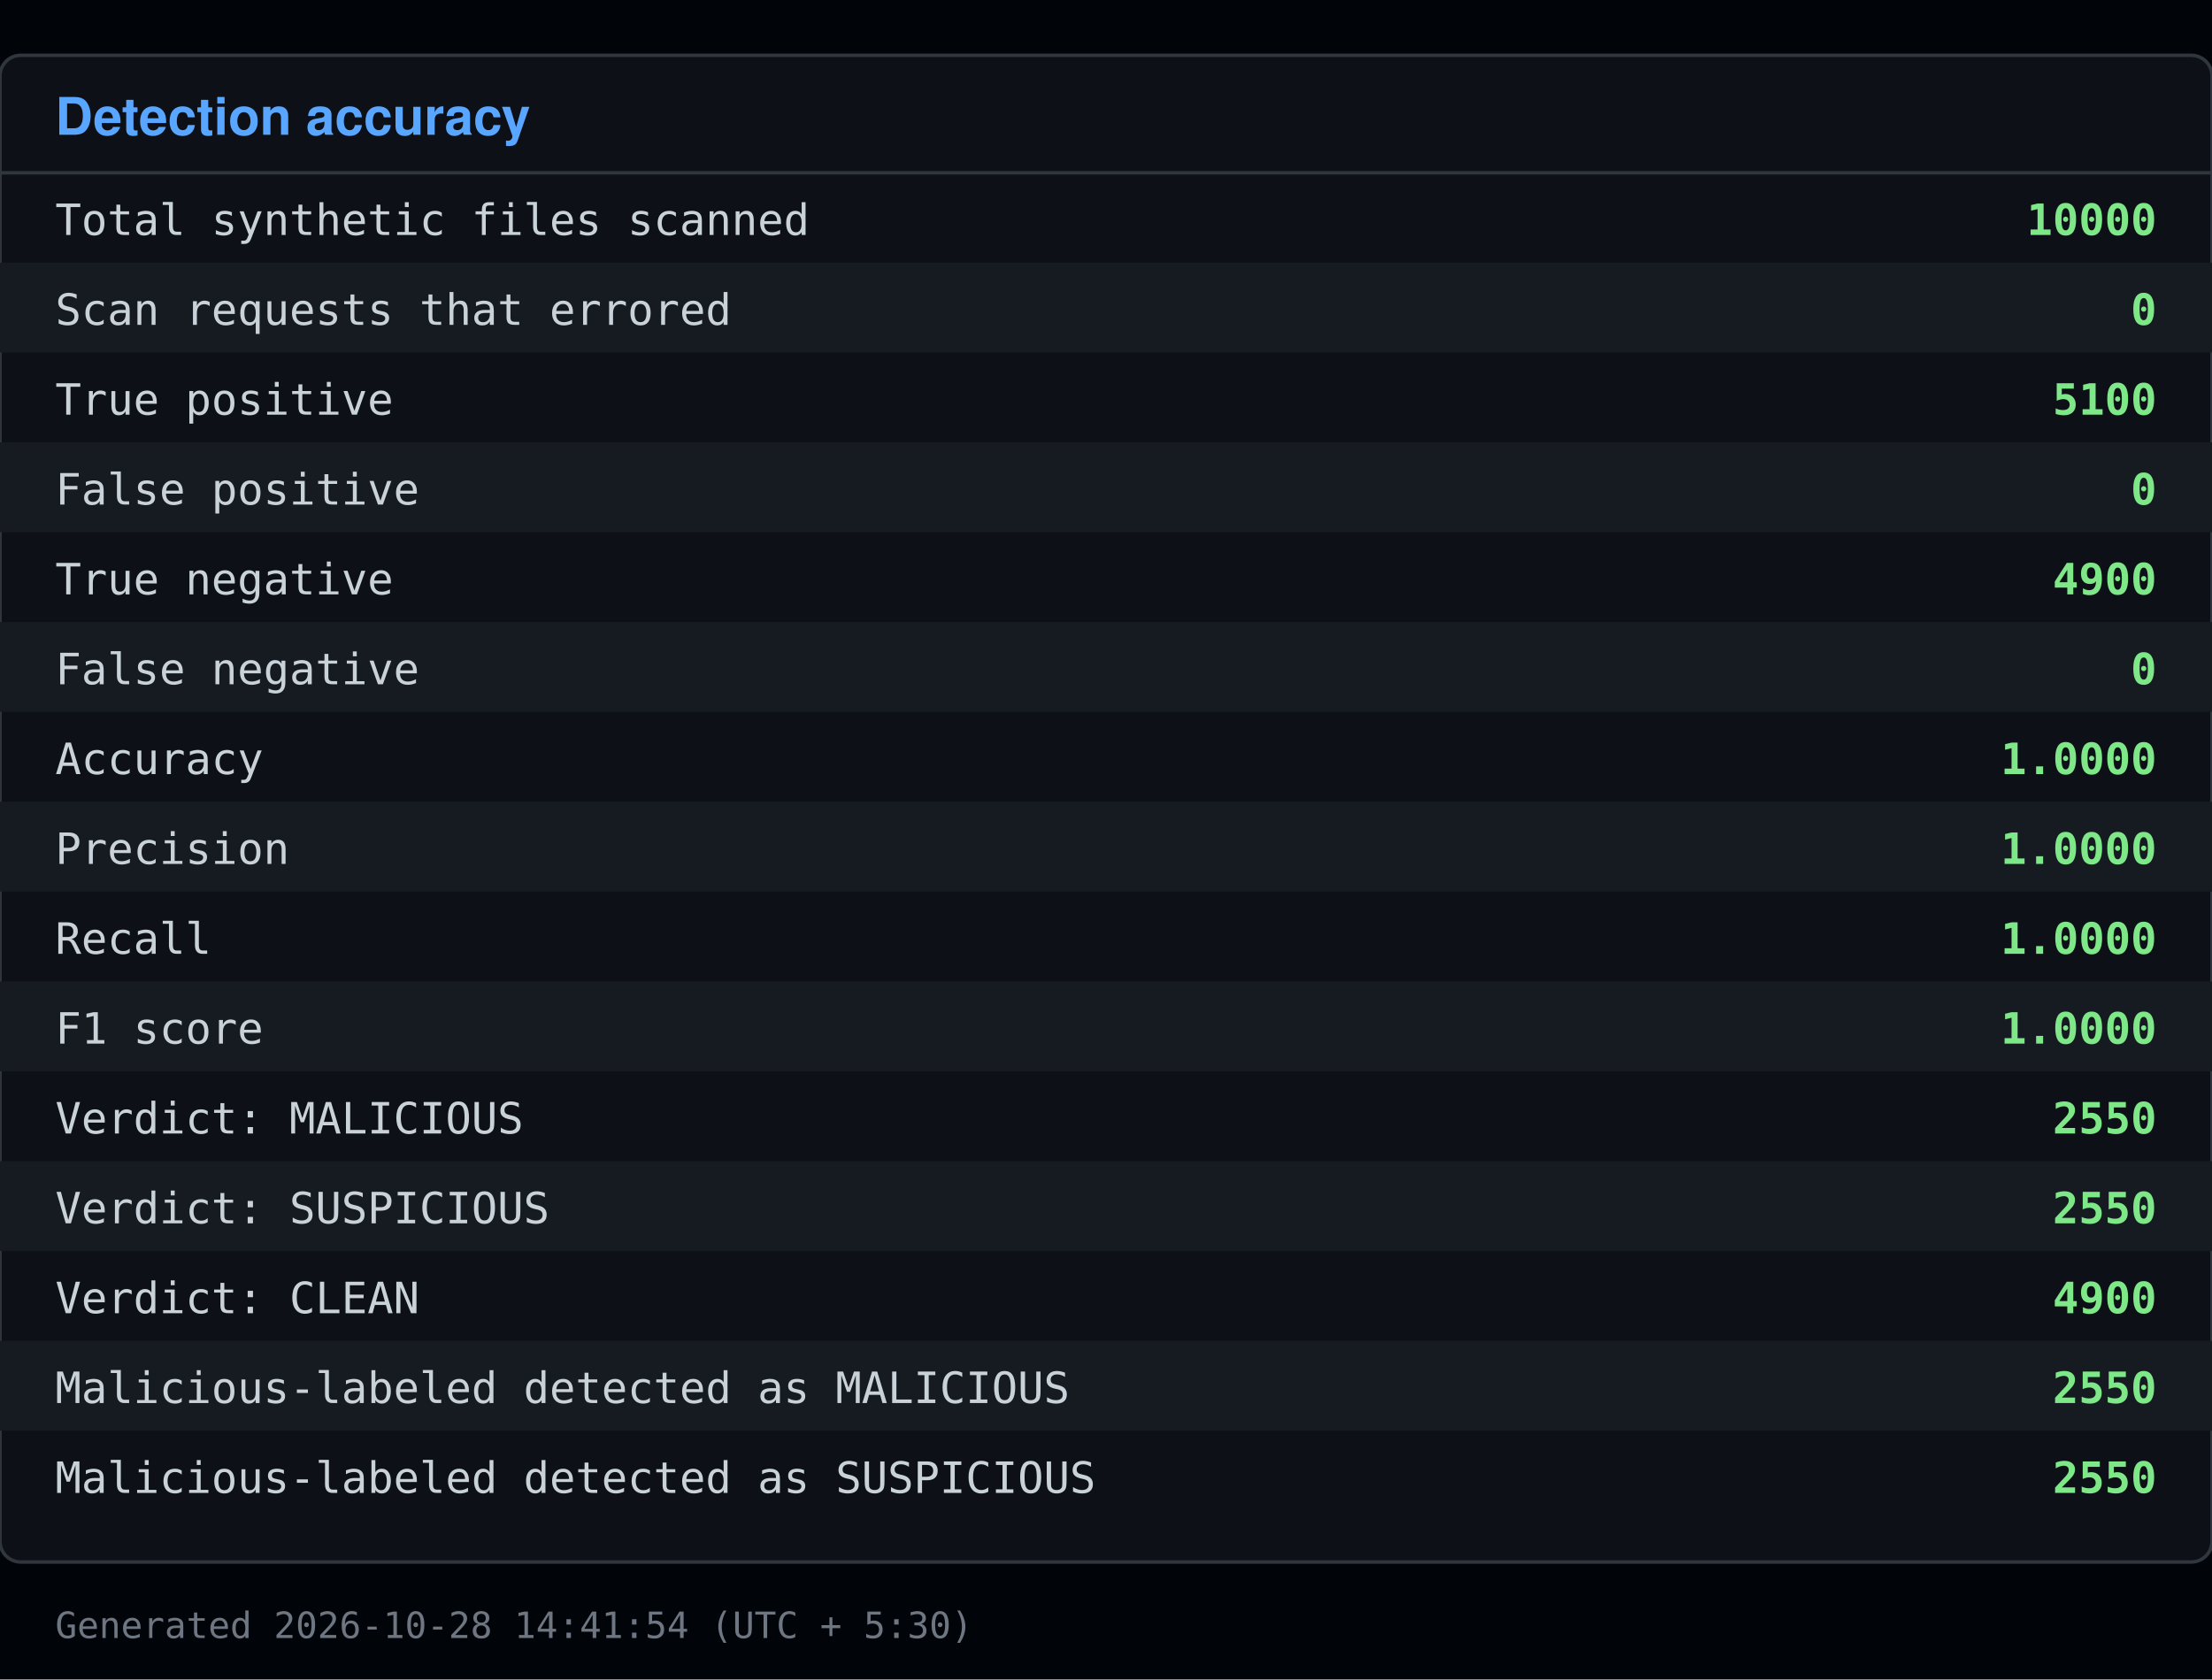
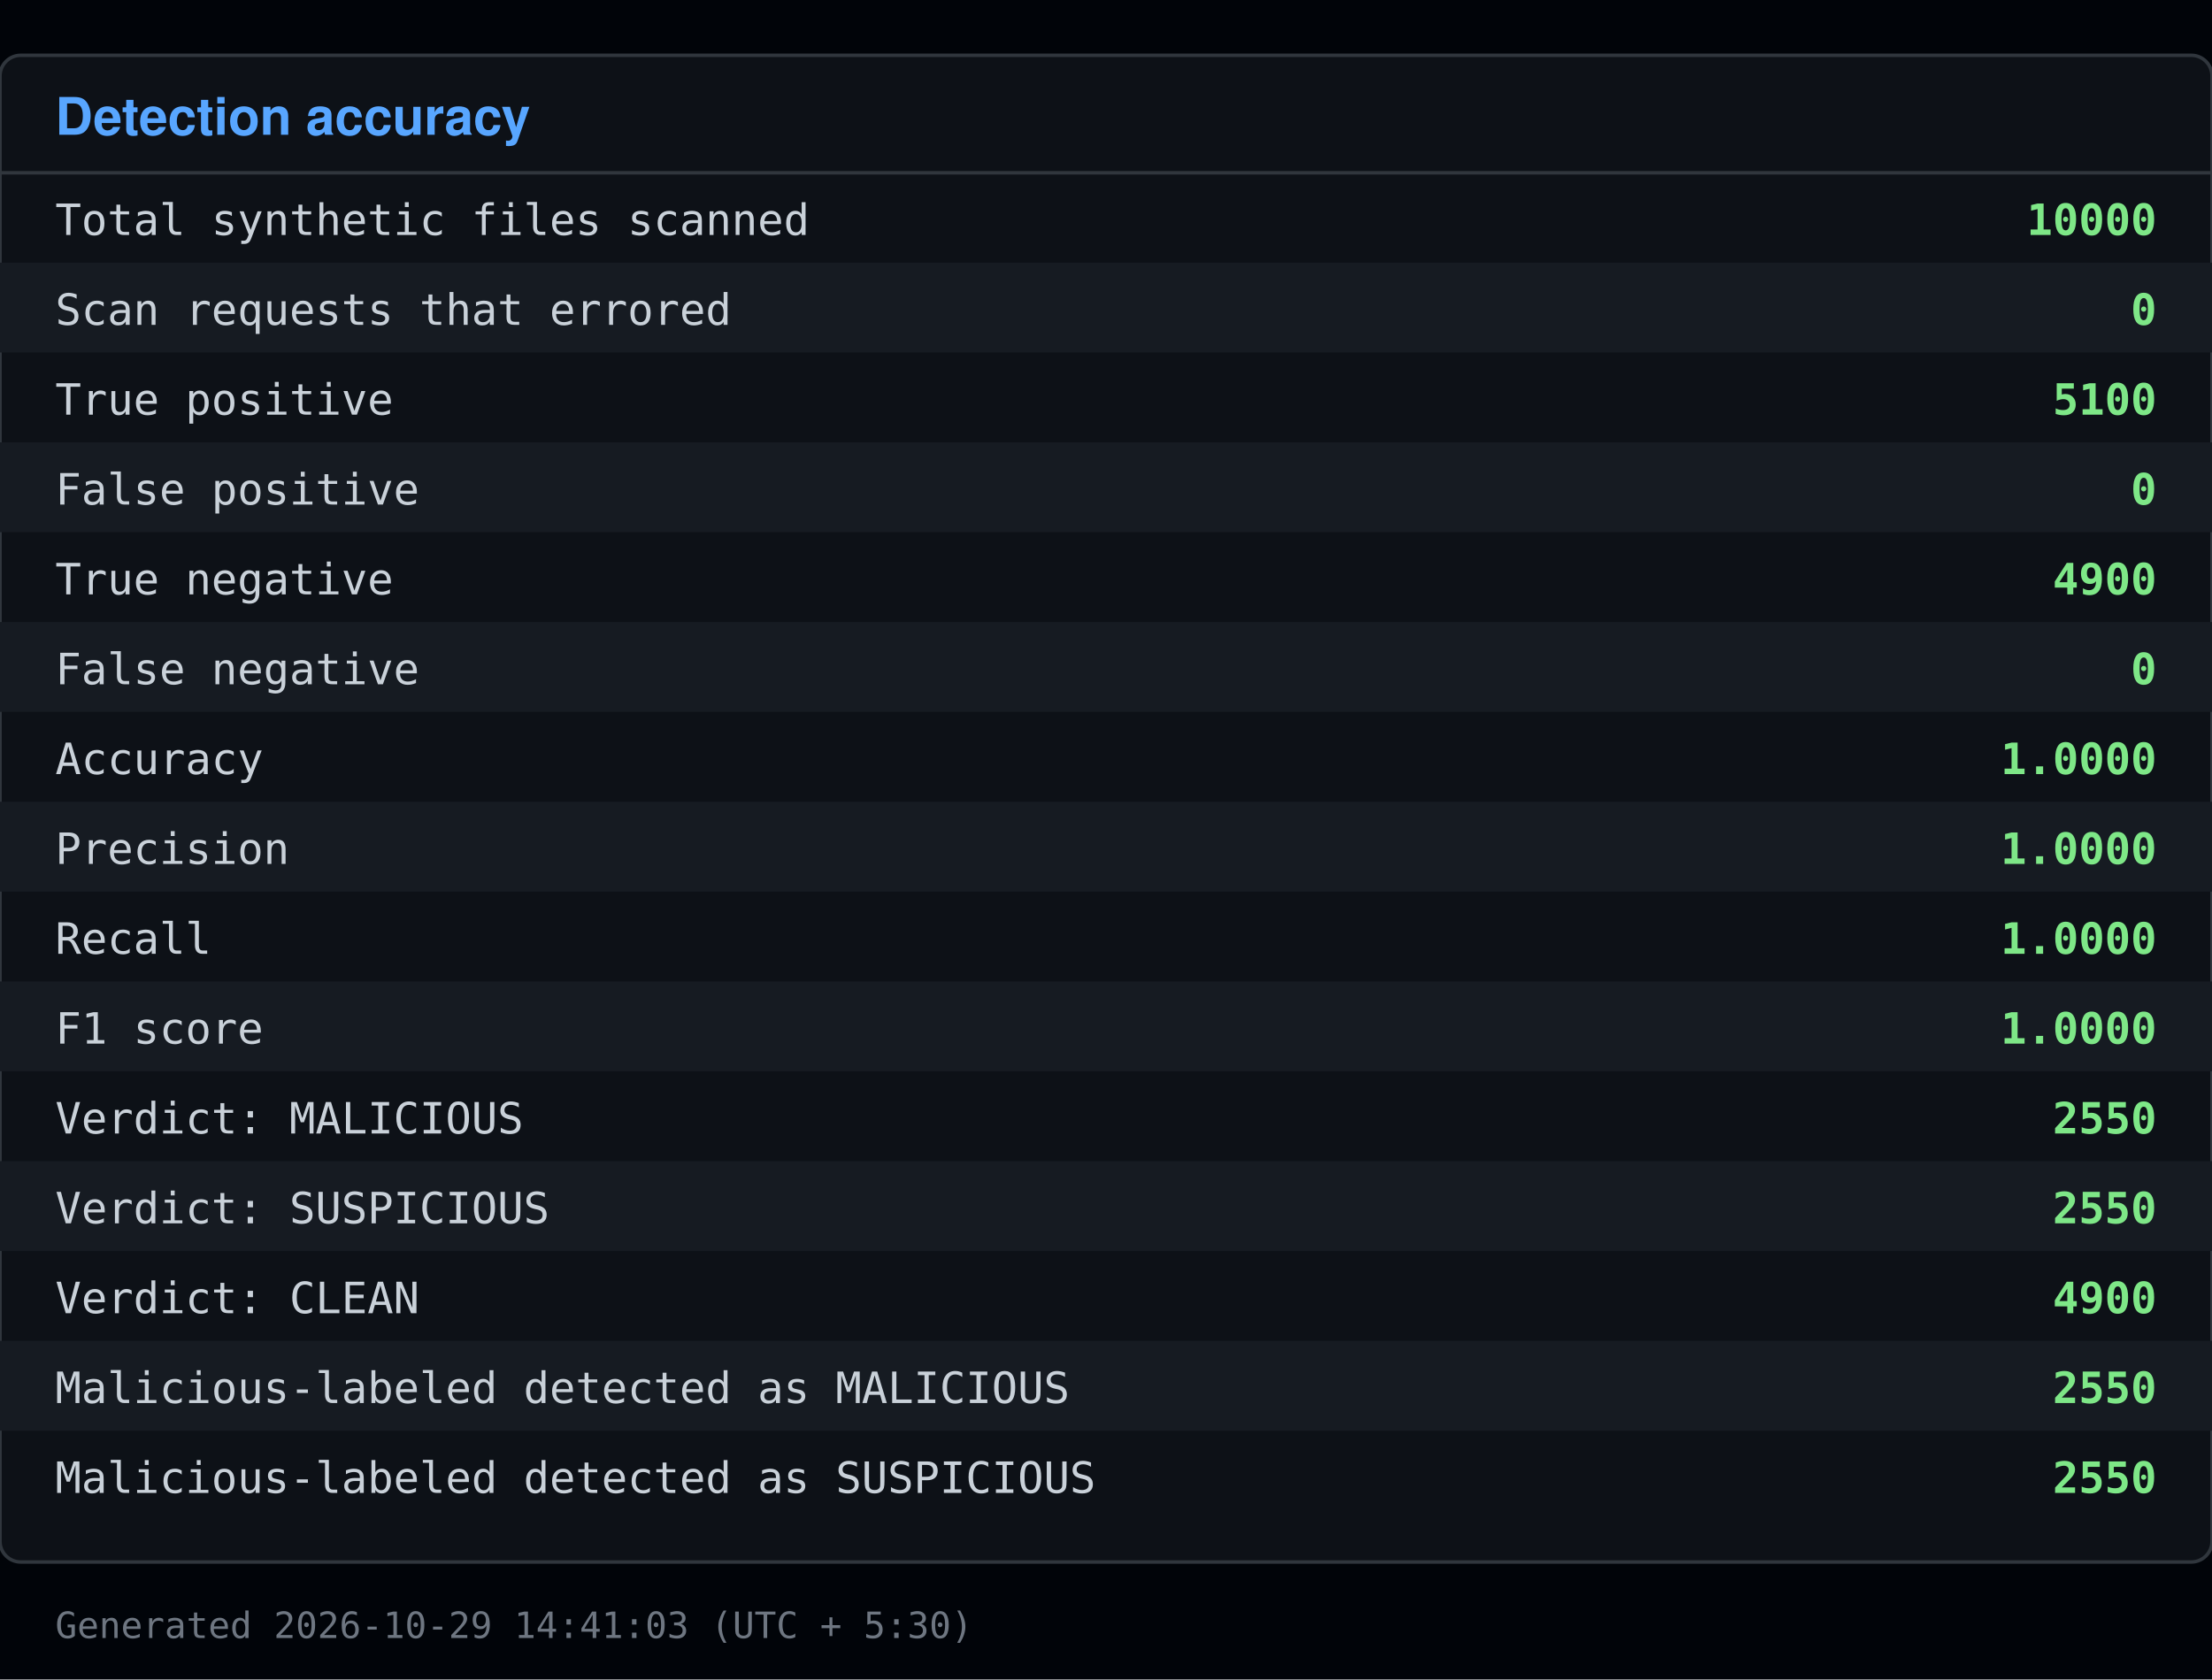
<svg xmlns="http://www.w3.org/2000/svg" viewBox="0 0 640 486" width="640" height="486">
  <rect x="0" y="0" width="640" height="486" fill="#010409" />
  <rect x="0" y="16" width="640" height="436" fill="#0d1117" stroke="#30363d" rx="6" />
  <text x="16" y="39" font-family="Segoe UI, Helvetica, Arial, sans-serif" font-size="15" font-weight="600" fill="#58a6ff">Detection accuracy</text>
  <line x1="0" y1="50" x2="640" y2="50" stroke="#30363d" />
  <text x="16" y="68" font-family="Consolas, Menlo, monospace" font-size="12.5" fill="#c9d1d9">Total synthetic files scanned</text>
  <text x="624" y="68" font-family="Consolas, Menlo, monospace" font-size="12.5" fill="#7ee787" text-anchor="end" font-weight="600">10000</text>
  <rect x="0" y="76" width="640" height="26" fill="#161b22" />
  <text x="16" y="94" font-family="Consolas, Menlo, monospace" font-size="12.5" fill="#c9d1d9">Scan requests that errored</text>
  <text x="624" y="94" font-family="Consolas, Menlo, monospace" font-size="12.5" fill="#7ee787" text-anchor="end" font-weight="600">0</text>
  <text x="16" y="120" font-family="Consolas, Menlo, monospace" font-size="12.5" fill="#c9d1d9">True positive</text>
  <text x="624" y="120" font-family="Consolas, Menlo, monospace" font-size="12.5" fill="#7ee787" text-anchor="end" font-weight="600">5100</text>
  <rect x="0" y="128" width="640" height="26" fill="#161b22" />
  <text x="16" y="146" font-family="Consolas, Menlo, monospace" font-size="12.5" fill="#c9d1d9">False positive</text>
  <text x="624" y="146" font-family="Consolas, Menlo, monospace" font-size="12.5" fill="#7ee787" text-anchor="end" font-weight="600">0</text>
  <text x="16" y="172" font-family="Consolas, Menlo, monospace" font-size="12.5" fill="#c9d1d9">True negative</text>
  <text x="624" y="172" font-family="Consolas, Menlo, monospace" font-size="12.5" fill="#7ee787" text-anchor="end" font-weight="600">4900</text>
  <rect x="0" y="180" width="640" height="26" fill="#161b22" />
  <text x="16" y="198" font-family="Consolas, Menlo, monospace" font-size="12.5" fill="#c9d1d9">False negative</text>
  <text x="624" y="198" font-family="Consolas, Menlo, monospace" font-size="12.5" fill="#7ee787" text-anchor="end" font-weight="600">0</text>
  <text x="16" y="224" font-family="Consolas, Menlo, monospace" font-size="12.5" fill="#c9d1d9">Accuracy</text>
  <text x="624" y="224" font-family="Consolas, Menlo, monospace" font-size="12.5" fill="#7ee787" text-anchor="end" font-weight="600">1.0000</text>
  <rect x="0" y="232" width="640" height="26" fill="#161b22" />
  <text x="16" y="250" font-family="Consolas, Menlo, monospace" font-size="12.5" fill="#c9d1d9">Precision</text>
  <text x="624" y="250" font-family="Consolas, Menlo, monospace" font-size="12.5" fill="#7ee787" text-anchor="end" font-weight="600">1.0000</text>
  <text x="16" y="276" font-family="Consolas, Menlo, monospace" font-size="12.5" fill="#c9d1d9">Recall</text>
  <text x="624" y="276" font-family="Consolas, Menlo, monospace" font-size="12.5" fill="#7ee787" text-anchor="end" font-weight="600">1.0000</text>
  <rect x="0" y="284" width="640" height="26" fill="#161b22" />
  <text x="16" y="302" font-family="Consolas, Menlo, monospace" font-size="12.5" fill="#c9d1d9">F1 score</text>
  <text x="624" y="302" font-family="Consolas, Menlo, monospace" font-size="12.5" fill="#7ee787" text-anchor="end" font-weight="600">1.0000</text>
  <text x="16" y="328" font-family="Consolas, Menlo, monospace" font-size="12.5" fill="#c9d1d9">Verdict: MALICIOUS</text>
  <text x="624" y="328" font-family="Consolas, Menlo, monospace" font-size="12.5" fill="#7ee787" text-anchor="end" font-weight="600">2550</text>
  <rect x="0" y="336" width="640" height="26" fill="#161b22" />
  <text x="16" y="354" font-family="Consolas, Menlo, monospace" font-size="12.5" fill="#c9d1d9">Verdict: SUSPICIOUS</text>
  <text x="624" y="354" font-family="Consolas, Menlo, monospace" font-size="12.5" fill="#7ee787" text-anchor="end" font-weight="600">2550</text>
  <text x="16" y="380" font-family="Consolas, Menlo, monospace" font-size="12.5" fill="#c9d1d9">Verdict: CLEAN</text>
  <text x="624" y="380" font-family="Consolas, Menlo, monospace" font-size="12.5" fill="#7ee787" text-anchor="end" font-weight="600">4900</text>
  <rect x="0" y="388" width="640" height="26" fill="#161b22" />
  <text x="16" y="406" font-family="Consolas, Menlo, monospace" font-size="12.5" fill="#c9d1d9">Malicious-labeled detected as MALICIOUS</text>
  <text x="624" y="406" font-family="Consolas, Menlo, monospace" font-size="12.5" fill="#7ee787" text-anchor="end" font-weight="600">2550</text>
  <text x="16" y="432" font-family="Consolas, Menlo, monospace" font-size="12.5" fill="#c9d1d9">Malicious-labeled detected as SUSPICIOUS</text>
  <text x="624" y="432" font-family="Consolas, Menlo, monospace" font-size="12.5" fill="#7ee787" text-anchor="end" font-weight="600">2550</text>
-   <text x="16" y="474" font-family="Consolas, Menlo, monospace" font-size="10.5" fill="#6e7681">Generated 2026-10-28 14:41:54 (UTC + 5:30)</text>
+   <text x="16" y="474" font-family="Consolas, Menlo, monospace" font-size="10.5" fill="#6e7681">Generated 2026-10-29 14:41:03 (UTC + 5:30)</text>
</svg>
